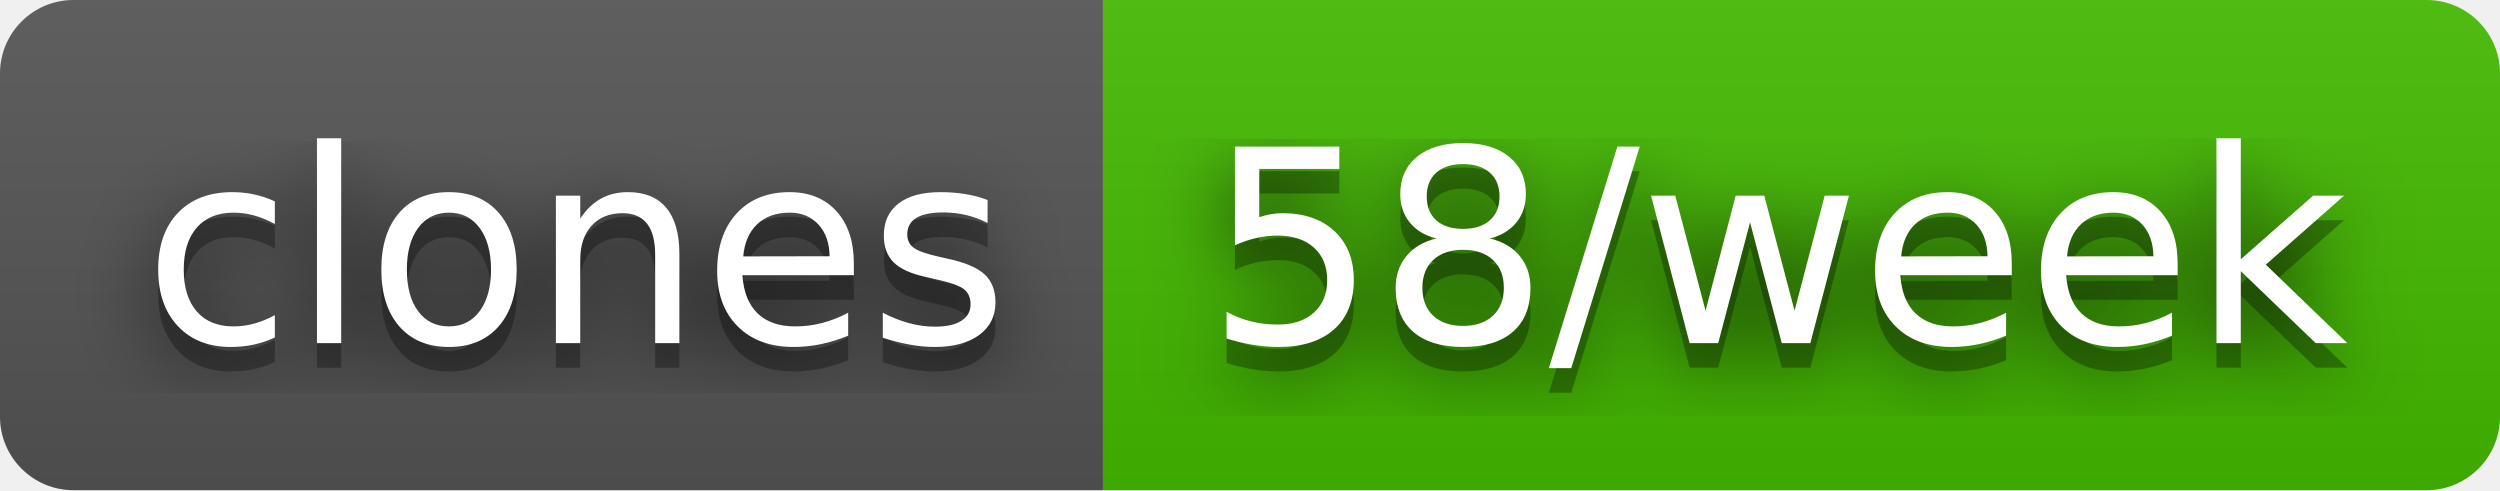
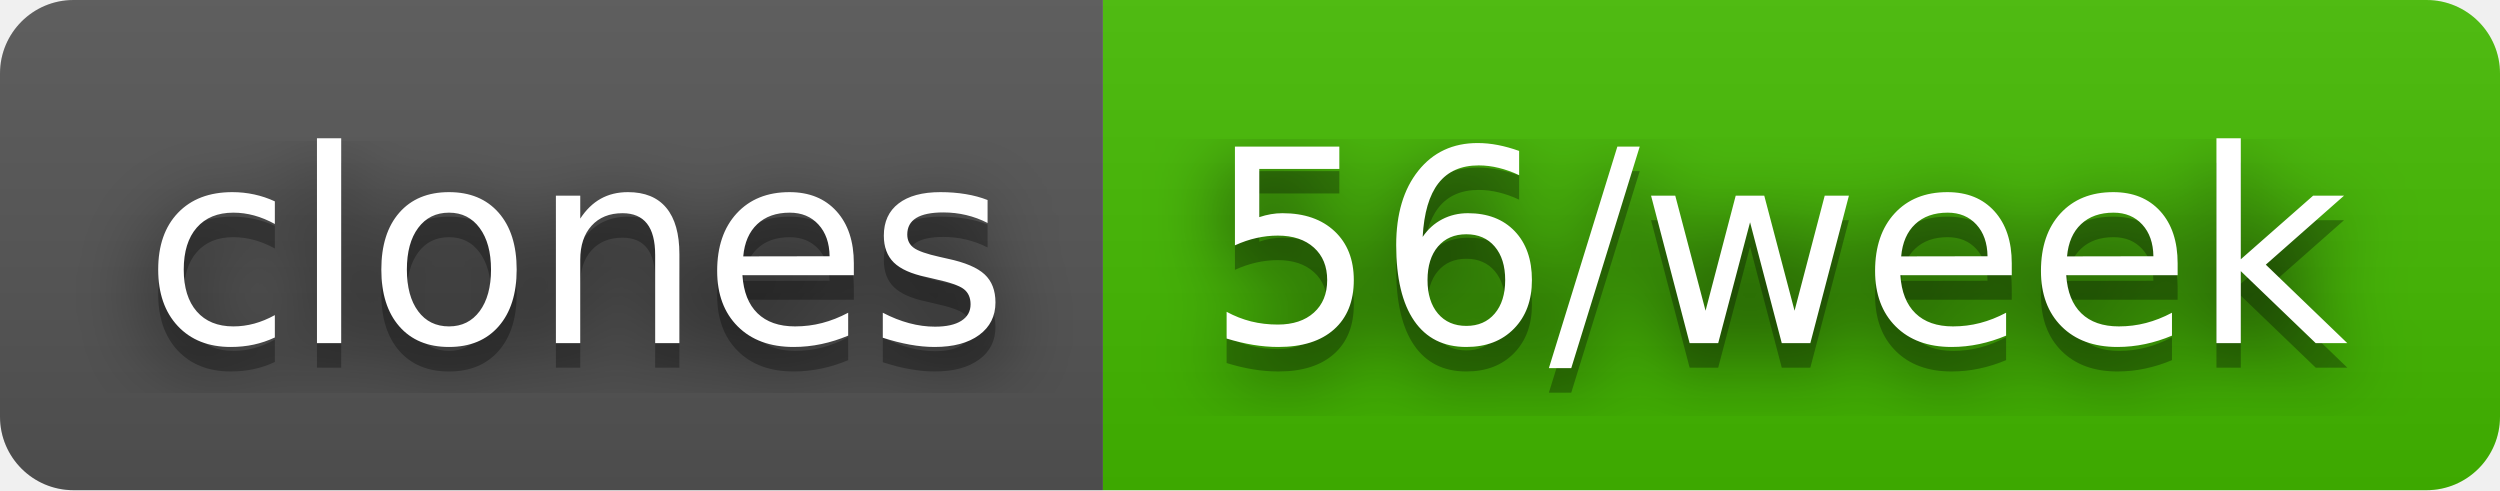
- <svg xmlns="http://www.w3.org/2000/svg" width="102" height="20" role="img" aria-label="clones: 58/week">
+ <svg xmlns="http://www.w3.org/2000/svg" width="102" height="20" role="img" aria-label="clones: 56/week">
  <filter id="blur">
    <feGaussianBlur stdDeviation="16" />
  </filter>
  <linearGradient id="s" x2="0" y2="100%">
    <stop offset="0" stop-color="#bbb" stop-opacity=".1" />
    <stop offset="1" stop-opacity=".1" />
  </linearGradient>
  <clipPath id="r">
    <rect width="102" height="20" rx="3" />
  </clipPath>
  <g clip-path="url(#r)">
    <rect width="45" height="20" fill="#555" />
    <rect x="45" width="57" height="20" fill="#4b0" />
    <rect width="102" height="20" fill="url(#s)" />
  </g>
  <g fill="#fff" text-anchor="middle" font-family="Verdana,Geneva,DejaVu Sans,sans-serif" text-rendering="geometricPrecision" font-size="110">
    <g transform="scale(.1)">
      <g aria-hidden="true" fill="#010101">
        <text x="235" y="150" fill-opacity=".8" filter="url(#blur)" textLength="350">clones</text>
        <text x="235" y="150" fill-opacity=".3" textLength="350">clones</text>
      </g>
      <text x="235" y="140" textLength="350">clones</text>
    </g>
    <g transform="scale(.1)">
      <g aria-hidden="true" fill="#010101">
-         <text x="725" y="150" fill-opacity=".8" filter="url(#blur)" textLength="470">58/week</text>
-         <text x="725" y="150" fill-opacity=".3" textLength="470">58/week</text>
+         <text x="725" y="150" fill-opacity=".8" filter="url(#blur)" textLength="470">56/week</text>
+         <text x="725" y="150" fill-opacity=".3" textLength="470">56/week</text>
      </g>
-       <text x="725" y="140" textLength="470">58/week</text>
+       <text x="725" y="140" textLength="470">56/week</text>
    </g>
  </g>
</svg>
